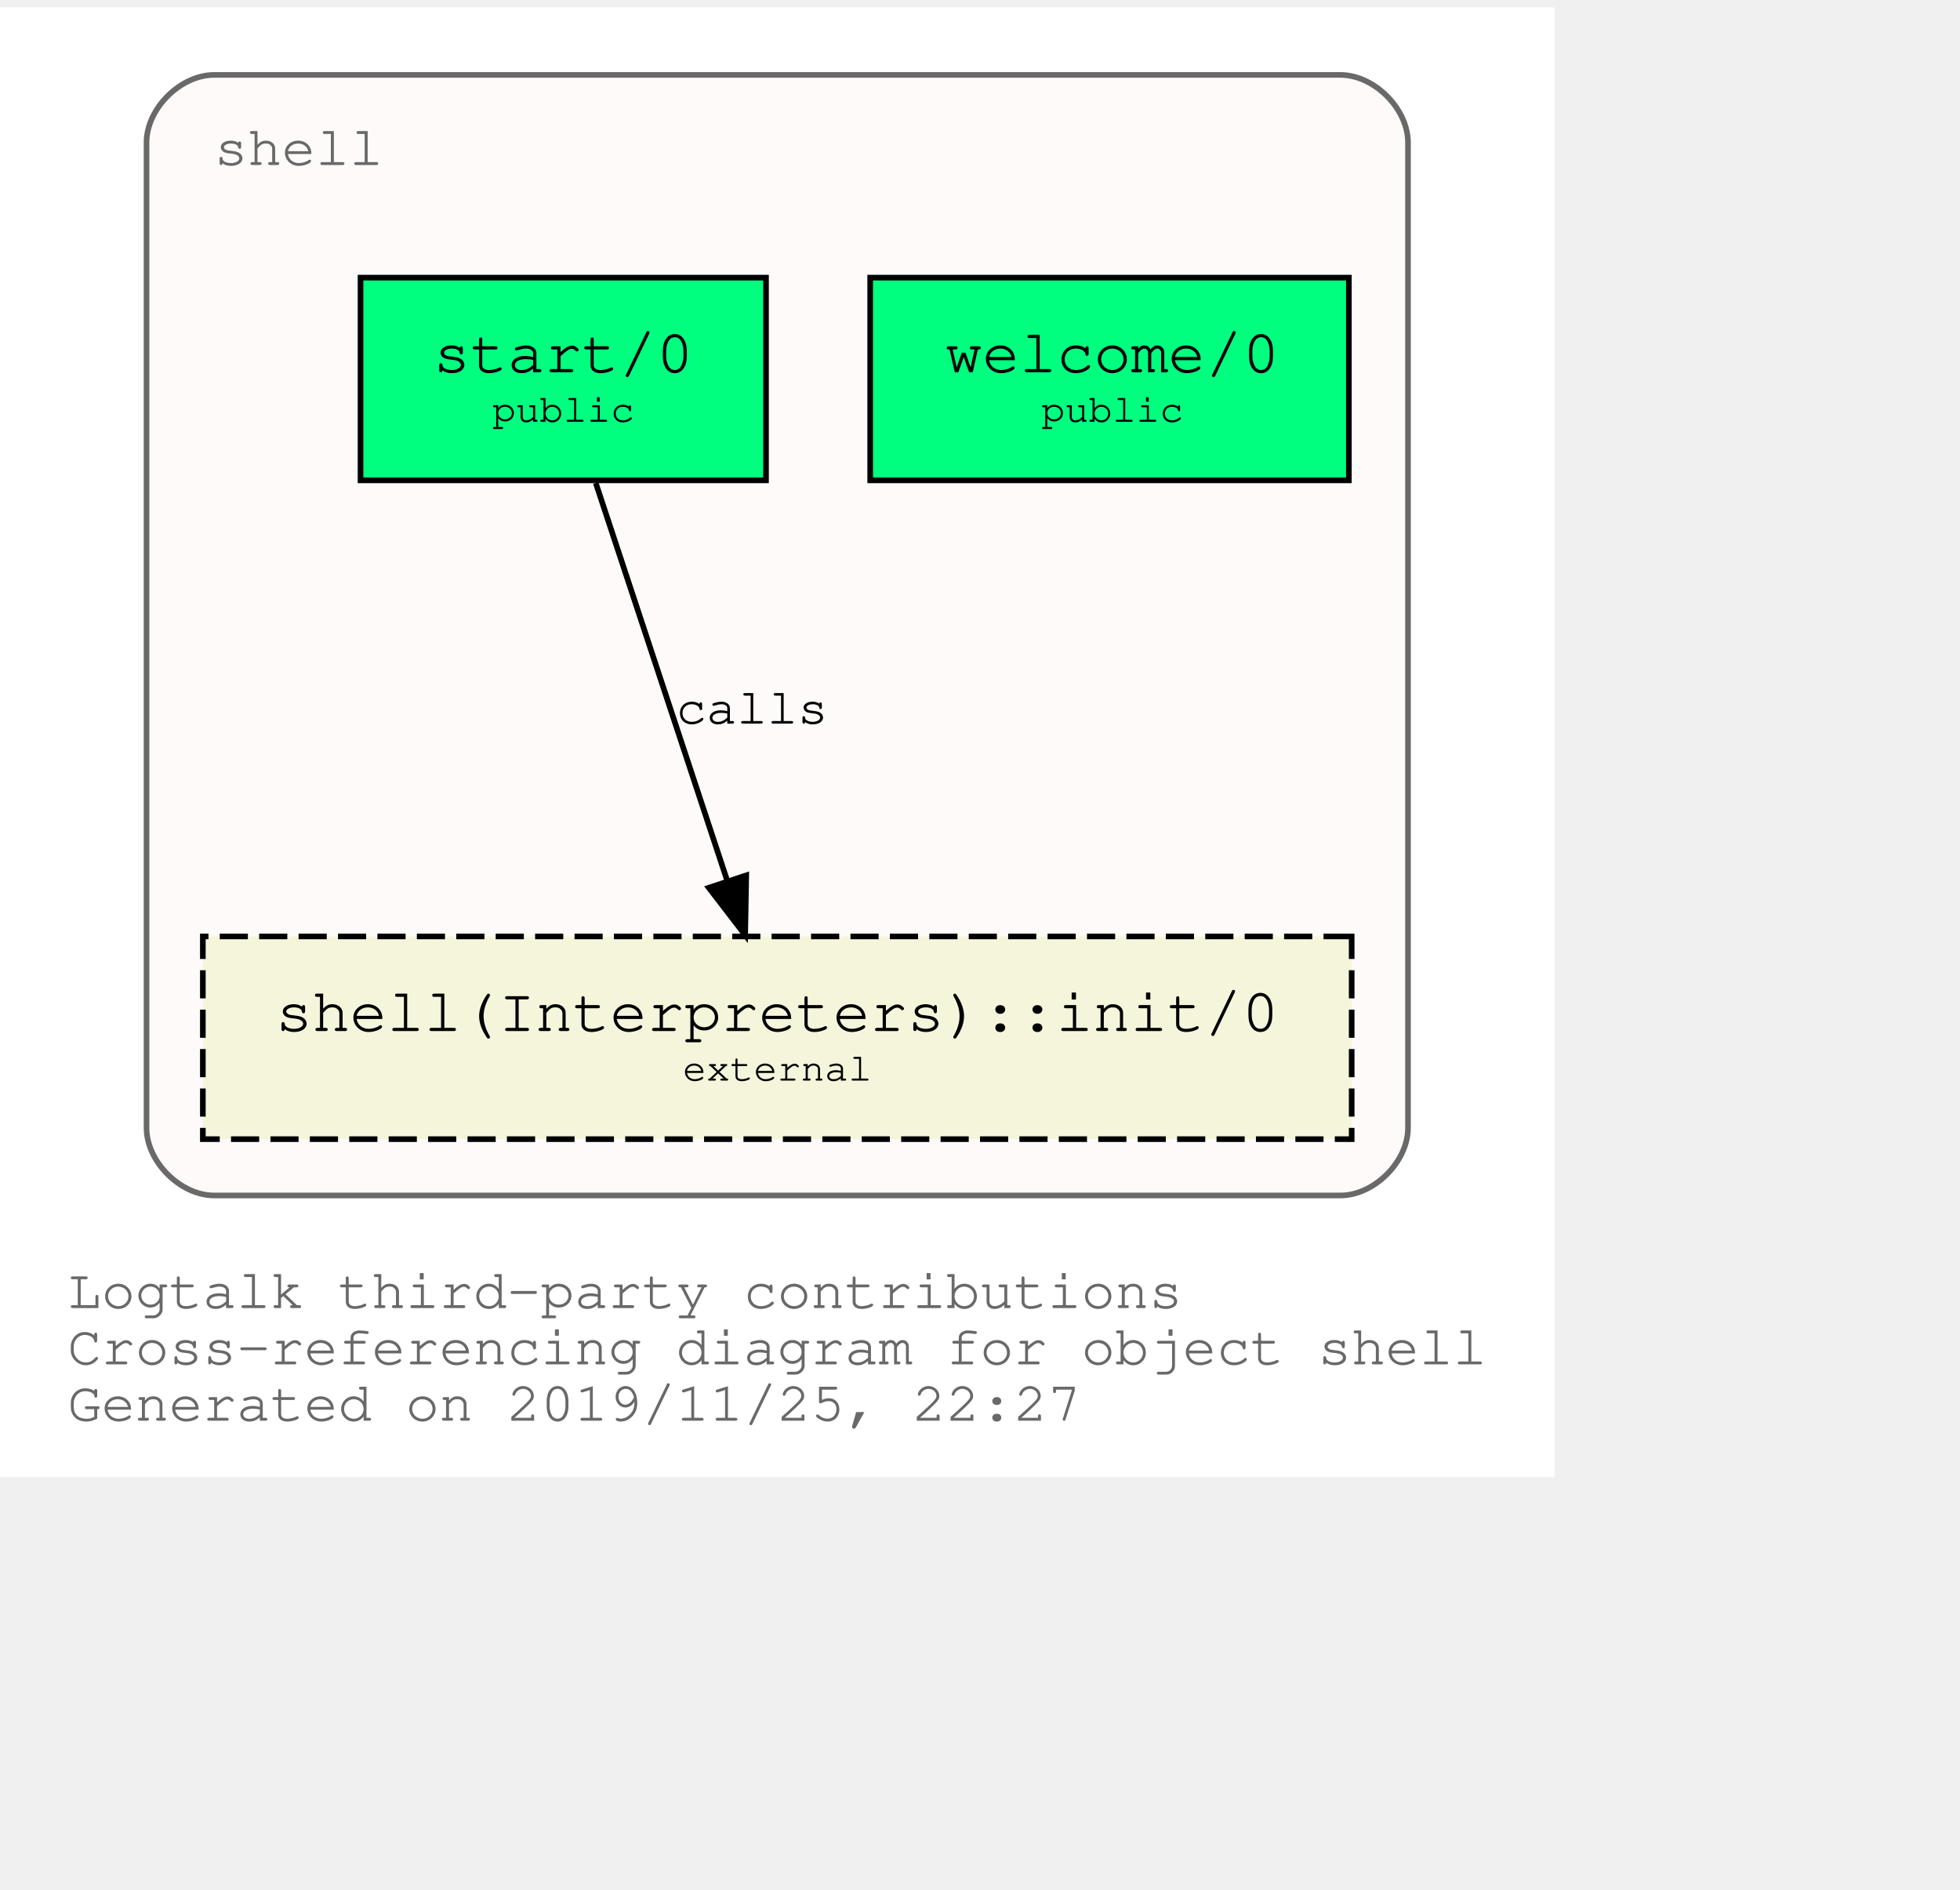
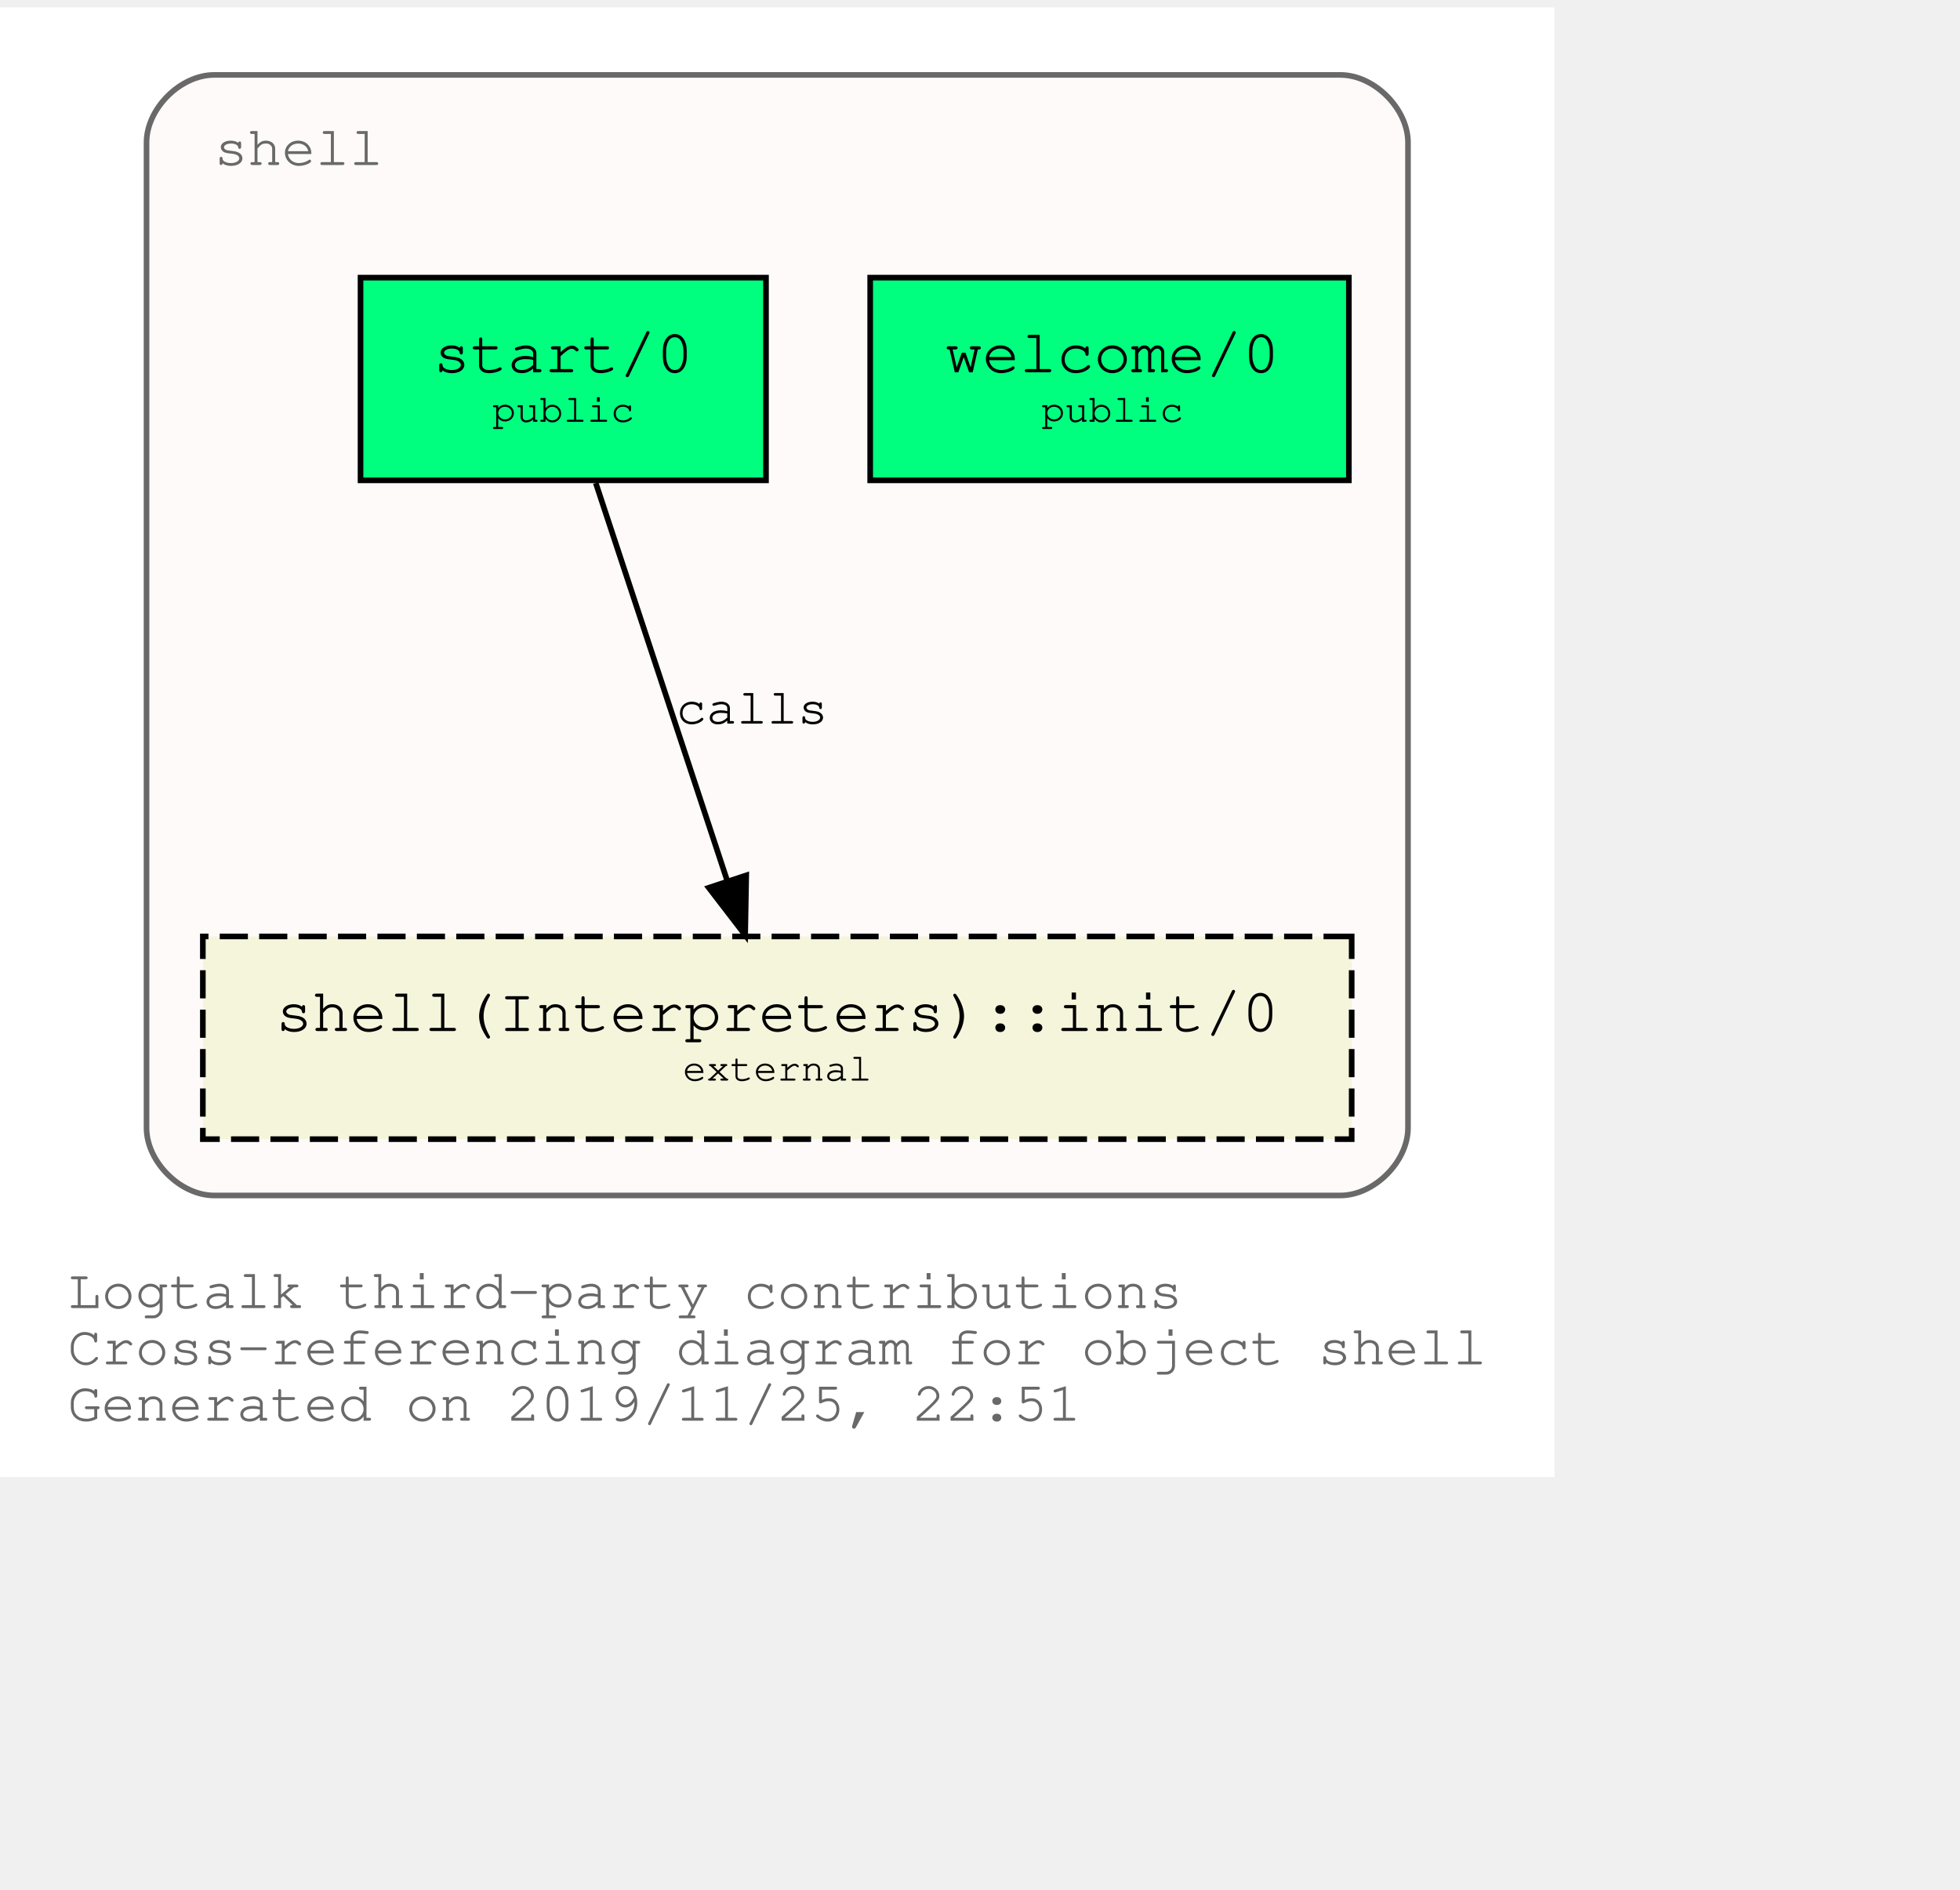
<svg xmlns="http://www.w3.org/2000/svg" xmlns:xlink="http://www.w3.org/1999/xlink" width="420pt" height="405pt" viewBox="72.00 72.00 348.04 333.00">
  <g id="graph0" class="graph" transform="scale(1 1) rotate(0) translate(76 329)">
    <polygon fill="white" stroke="transparent" points="-4,4 -4,-257 272.04,-257 272.04,4 -4,4" />
    <text text-anchor="start" x="8" y="-26" font-family="Courier,monospace" font-size="10.00" fill="dimgray">Logtalk third-party contributions</text>
    <text text-anchor="start" x="8" y="-16" font-family="Courier,monospace" font-size="10.00" fill="dimgray">Cross-referencing diagram for object shell</text>
-     <text text-anchor="start" x="8" y="-6" font-family="Courier,monospace" font-size="10.00" fill="dimgray">Generated on 2019/11/25, 22:27</text>
+     <text text-anchor="start" x="8" y="-6" font-family="Courier,monospace" font-size="10.00" fill="dimgray">Generated on 2019/11/25, 22:51</text>
    <g id="clust1" class="cluster">
      <g id="a_clust1">
        <a xlink:title="shell">
          <path fill="snow" stroke="dimgray" d="M34.02,-46C34.02,-46 234.02,-46 234.02,-46 240.02,-46 246.02,-52 246.02,-58 246.02,-58 246.02,-233 246.02,-233 246.02,-239 240.02,-245 234.02,-245 234.02,-245 34.02,-245 34.02,-245 28.02,-245 22.02,-239 22.02,-233 22.02,-233 22.02,-58 22.02,-58 22.02,-52 28.02,-46 34.02,-46" />
          <g id="a_clust1_0">
-             <a xlink:href="https://github.com/LogtalkDotOrg/logtalk3/tree/8b65bb86d45cada7124a927c99fafe1b6b75390d/contributions/verdi_neruda/shell.lgt" xlink:title="https://github.com/LogtalkDotOrg/logtalk3/tree/8b65bb86d45cada7124a927c99fafe1b6b75390d/contributions/verdi_neruda/shell.lgt">
+             <a xlink:href="https://github.com/LogtalkDotOrg/logtalk3/tree/6c031c52b3c44bf25dd6d85670bcfcbd75b69eea/contributions/verdi_neruda/shell.lgt" xlink:title="https://github.com/LogtalkDotOrg/logtalk3/tree/6c031c52b3c44bf25dd6d85670bcfcbd75b69eea/contributions/verdi_neruda/shell.lgt">
              <text text-anchor="start" x="34.02" y="-229" font-family="Courier,monospace" font-size="10.00" fill="dimgray">shell</text>
            </a>
          </g>
        </a>
      </g>
    </g>
    <g id="node1" class="node">
      <g id="a_node1">
-         <a xlink:href="https://github.com/LogtalkDotOrg/logtalk3/tree/8b65bb86d45cada7124a927c99fafe1b6b75390d/contributions/verdi_neruda/shell.lgt#L308" xlink:title="https://github.com/LogtalkDotOrg/logtalk3/tree/8b65bb86d45cada7124a927c99fafe1b6b75390d/contributions/verdi_neruda/shell.lgt#L308">
+         <a xlink:href="https://github.com/LogtalkDotOrg/logtalk3/tree/6c031c52b3c44bf25dd6d85670bcfcbd75b69eea/contributions/verdi_neruda/shell.lgt#L308" xlink:title="https://github.com/LogtalkDotOrg/logtalk3/tree/6c031c52b3c44bf25dd6d85670bcfcbd75b69eea/contributions/verdi_neruda/shell.lgt#L308">
          <polygon fill="springgreen" stroke="black" points="235.52,-209 150.52,-209 150.52,-173 235.52,-173 235.52,-209" />
          <text text-anchor="start" x="158.82" y="-192.8" font-family="Courier,monospace" font-size="9.00"> </text>
          <text text-anchor="start" x="163.82" y="-192.2" font-family="Courier,monospace" font-size="11.00">welcome/0</text>
          <text text-anchor="start" x="222.82" y="-192.8" font-family="Courier,monospace" font-size="9.00"> </text>
          <text text-anchor="start" x="158.82" y="-182.8" font-family="Courier,monospace" font-size="9.00"> </text>
          <text text-anchor="start" x="180.92" y="-183.4" font-family="Courier,monospace" font-size="7.00">public</text>
          <text text-anchor="start" x="222.82" y="-182.8" font-family="Courier,monospace" font-size="9.00"> </text>
        </a>
      </g>
    </g>
    <g id="node2" class="node">
      <g id="a_node2">
-         <a xlink:href="https://github.com/LogtalkDotOrg/logtalk3/tree/8b65bb86d45cada7124a927c99fafe1b6b75390d/contributions/verdi_neruda/shell.lgt#L320" xlink:title="https://github.com/LogtalkDotOrg/logtalk3/tree/8b65bb86d45cada7124a927c99fafe1b6b75390d/contributions/verdi_neruda/shell.lgt#L320">
+         <a xlink:href="https://github.com/LogtalkDotOrg/logtalk3/tree/6c031c52b3c44bf25dd6d85670bcfcbd75b69eea/contributions/verdi_neruda/shell.lgt#L320" xlink:title="https://github.com/LogtalkDotOrg/logtalk3/tree/6c031c52b3c44bf25dd6d85670bcfcbd75b69eea/contributions/verdi_neruda/shell.lgt#L320">
          <polygon fill="springgreen" stroke="black" points="132.02,-209 60.02,-209 60.02,-173 132.02,-173 132.02,-209" />
          <text text-anchor="start" x="67.82" y="-192.8" font-family="Courier,monospace" font-size="9.00"> </text>
          <text text-anchor="start" x="72.92" y="-192.2" font-family="Courier,monospace" font-size="11.00">start/0</text>
          <text text-anchor="start" x="118.82" y="-192.8" font-family="Courier,monospace" font-size="9.00"> </text>
          <text text-anchor="start" x="67.82" y="-182.8" font-family="Courier,monospace" font-size="9.00"> </text>
          <text text-anchor="start" x="83.42" y="-183.4" font-family="Courier,monospace" font-size="7.00">public</text>
          <text text-anchor="start" x="118.82" y="-182.8" font-family="Courier,monospace" font-size="9.00"> </text>
        </a>
      </g>
    </g>
    <g id="node3" class="node">
      <g id="a_node3">
        <a xlink:href="https://logtalk.org/library/shell_1.html#init/0" xlink:title="https://logtalk.org/library/shell_1.html#init/0">
          <polygon fill="beige" stroke="black" stroke-dasharray="5,2" points="236.02,-92 32.02,-92 32.02,-56 236.02,-56 236.02,-92" />
          <text text-anchor="start" x="39.82" y="-75.8" font-family="Courier,monospace" font-size="9.00"> </text>
          <text text-anchor="start" x="44.91" y="-75.2" font-family="Courier,monospace" font-size="11.00">shell(Interpreters)::init/0</text>
          <text text-anchor="start" x="222.82" y="-75.8" font-family="Courier,monospace" font-size="9.00"> </text>
          <text text-anchor="start" x="39.82" y="-65.8" font-family="Courier,monospace" font-size="9.00"> </text>
          <text text-anchor="start" x="117.22" y="-66.4" font-family="Courier,monospace" font-size="7.00">external</text>
          <text text-anchor="start" x="222.82" y="-65.8" font-family="Courier,monospace" font-size="9.00"> </text>
        </a>
      </g>
    </g>
    <g id="edge1" class="edge">
      <g id="a_edge1">
-         <a xlink:href="https://github.com/LogtalkDotOrg/logtalk3/tree/8b65bb86d45cada7124a927c99fafe1b6b75390d/contributions/verdi_neruda/shell.lgt#L322" xlink:title="calls">
+         <a xlink:href="https://github.com/LogtalkDotOrg/logtalk3/tree/6c031c52b3c44bf25dd6d85670bcfcbd75b69eea/contributions/verdi_neruda/shell.lgt#L322" xlink:title="calls">
          <path fill="none" stroke="black" d="M101.79,-172.53C107.99,-153.77 117.93,-123.7 125.13,-101.91" />
          <polygon fill="black" stroke="black" points="128.51,-102.85 128.32,-92.25 121.86,-100.65 128.51,-102.85" />
        </a>
      </g>
      <g id="a_edge1-label">
-         <a xlink:href="https://github.com/LogtalkDotOrg/logtalk3/tree/8b65bb86d45cada7124a927c99fafe1b6b75390d/contributions/verdi_neruda/shell.lgt#L322" xlink:title="https://github.com/LogtalkDotOrg/logtalk3/tree/8b65bb86d45cada7124a927c99fafe1b6b75390d/contributions/verdi_neruda/shell.lgt#L322">
+         <a xlink:href="https://github.com/LogtalkDotOrg/logtalk3/tree/6c031c52b3c44bf25dd6d85670bcfcbd75b69eea/contributions/verdi_neruda/shell.lgt#L322" xlink:title="https://github.com/LogtalkDotOrg/logtalk3/tree/6c031c52b3c44bf25dd6d85670bcfcbd75b69eea/contributions/verdi_neruda/shell.lgt#L322">
          <text text-anchor="start" x="116.02" y="-129.8" font-family="Courier,monospace" font-size="9.00">calls</text>
        </a>
      </g>
    </g>
  </g>
</svg>
